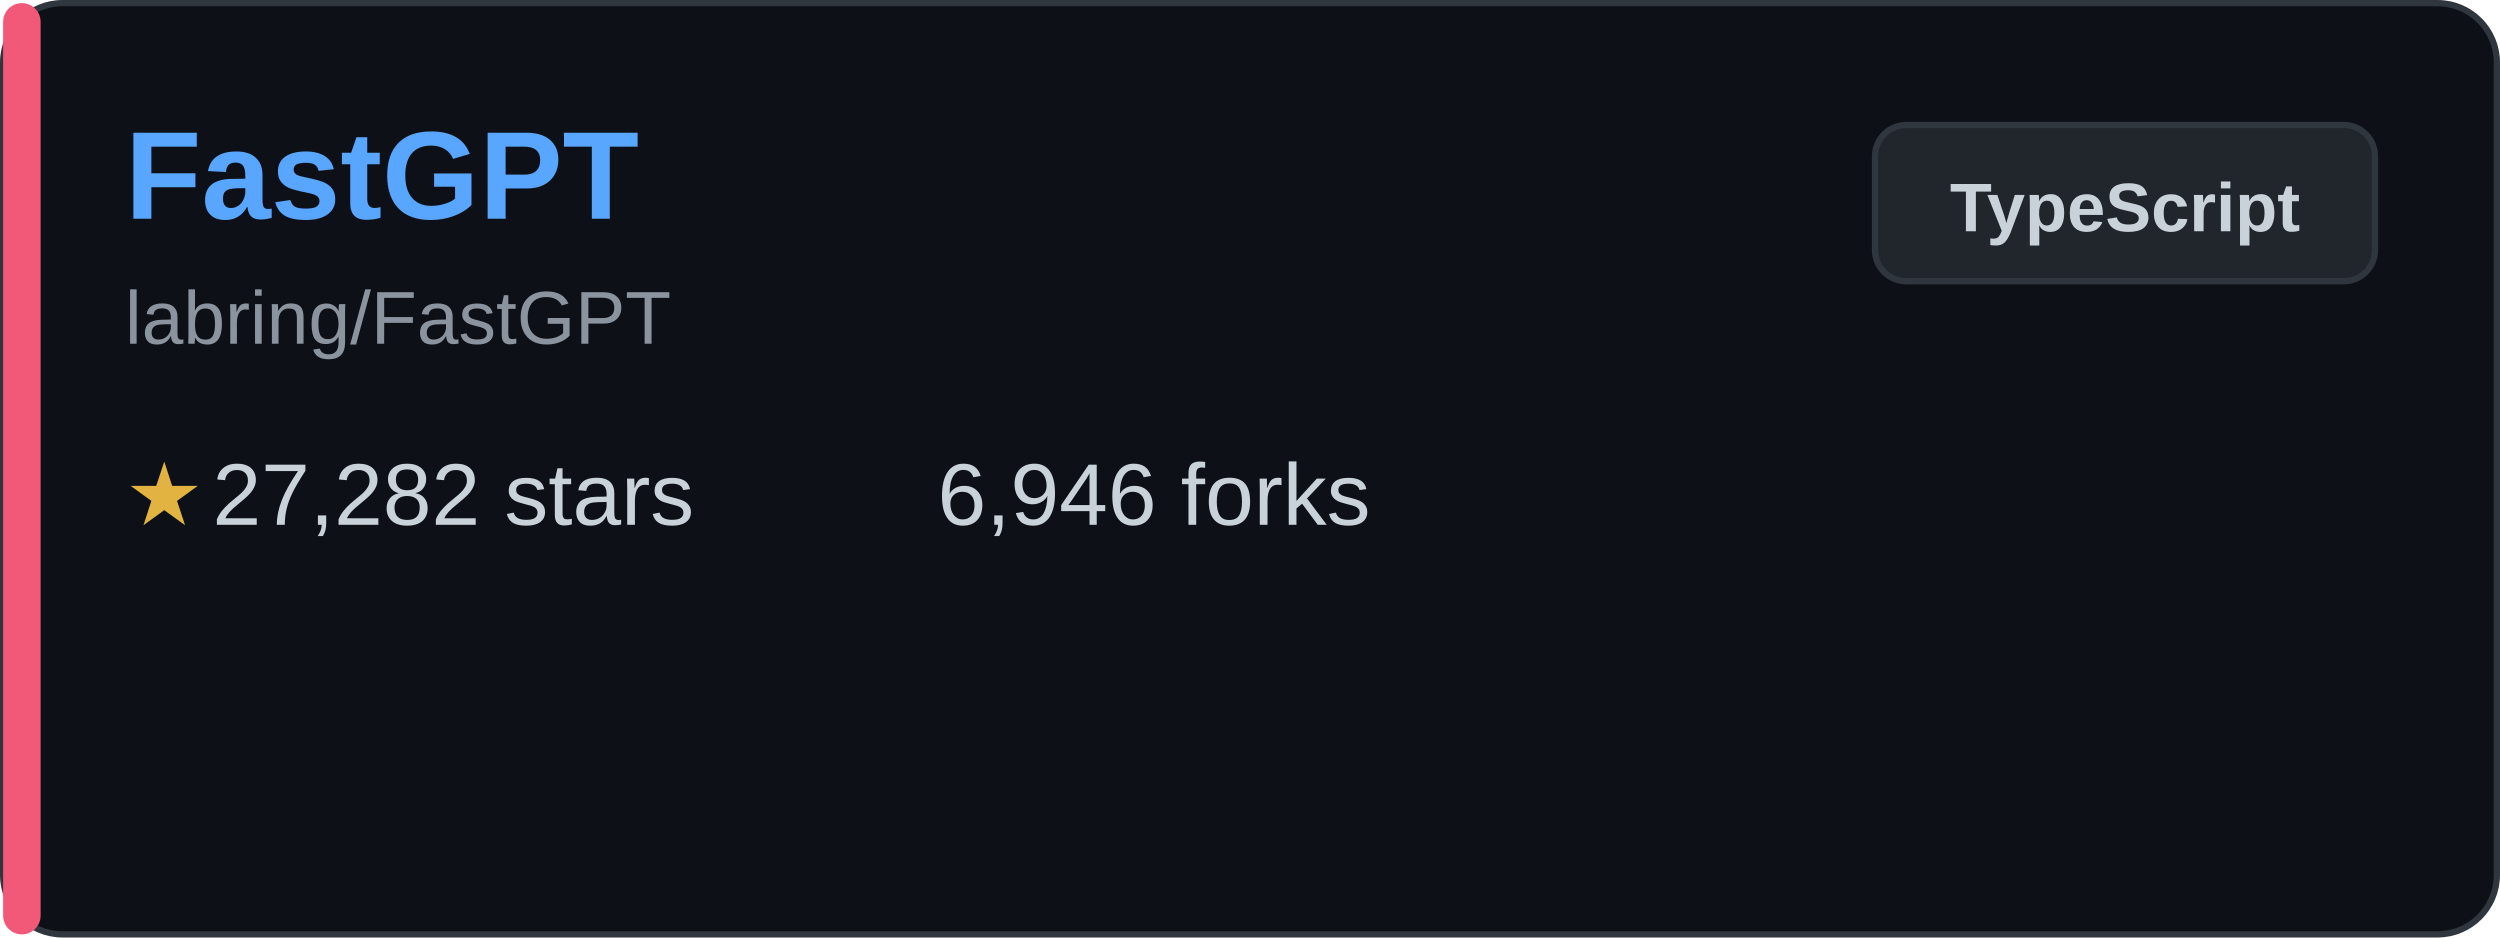
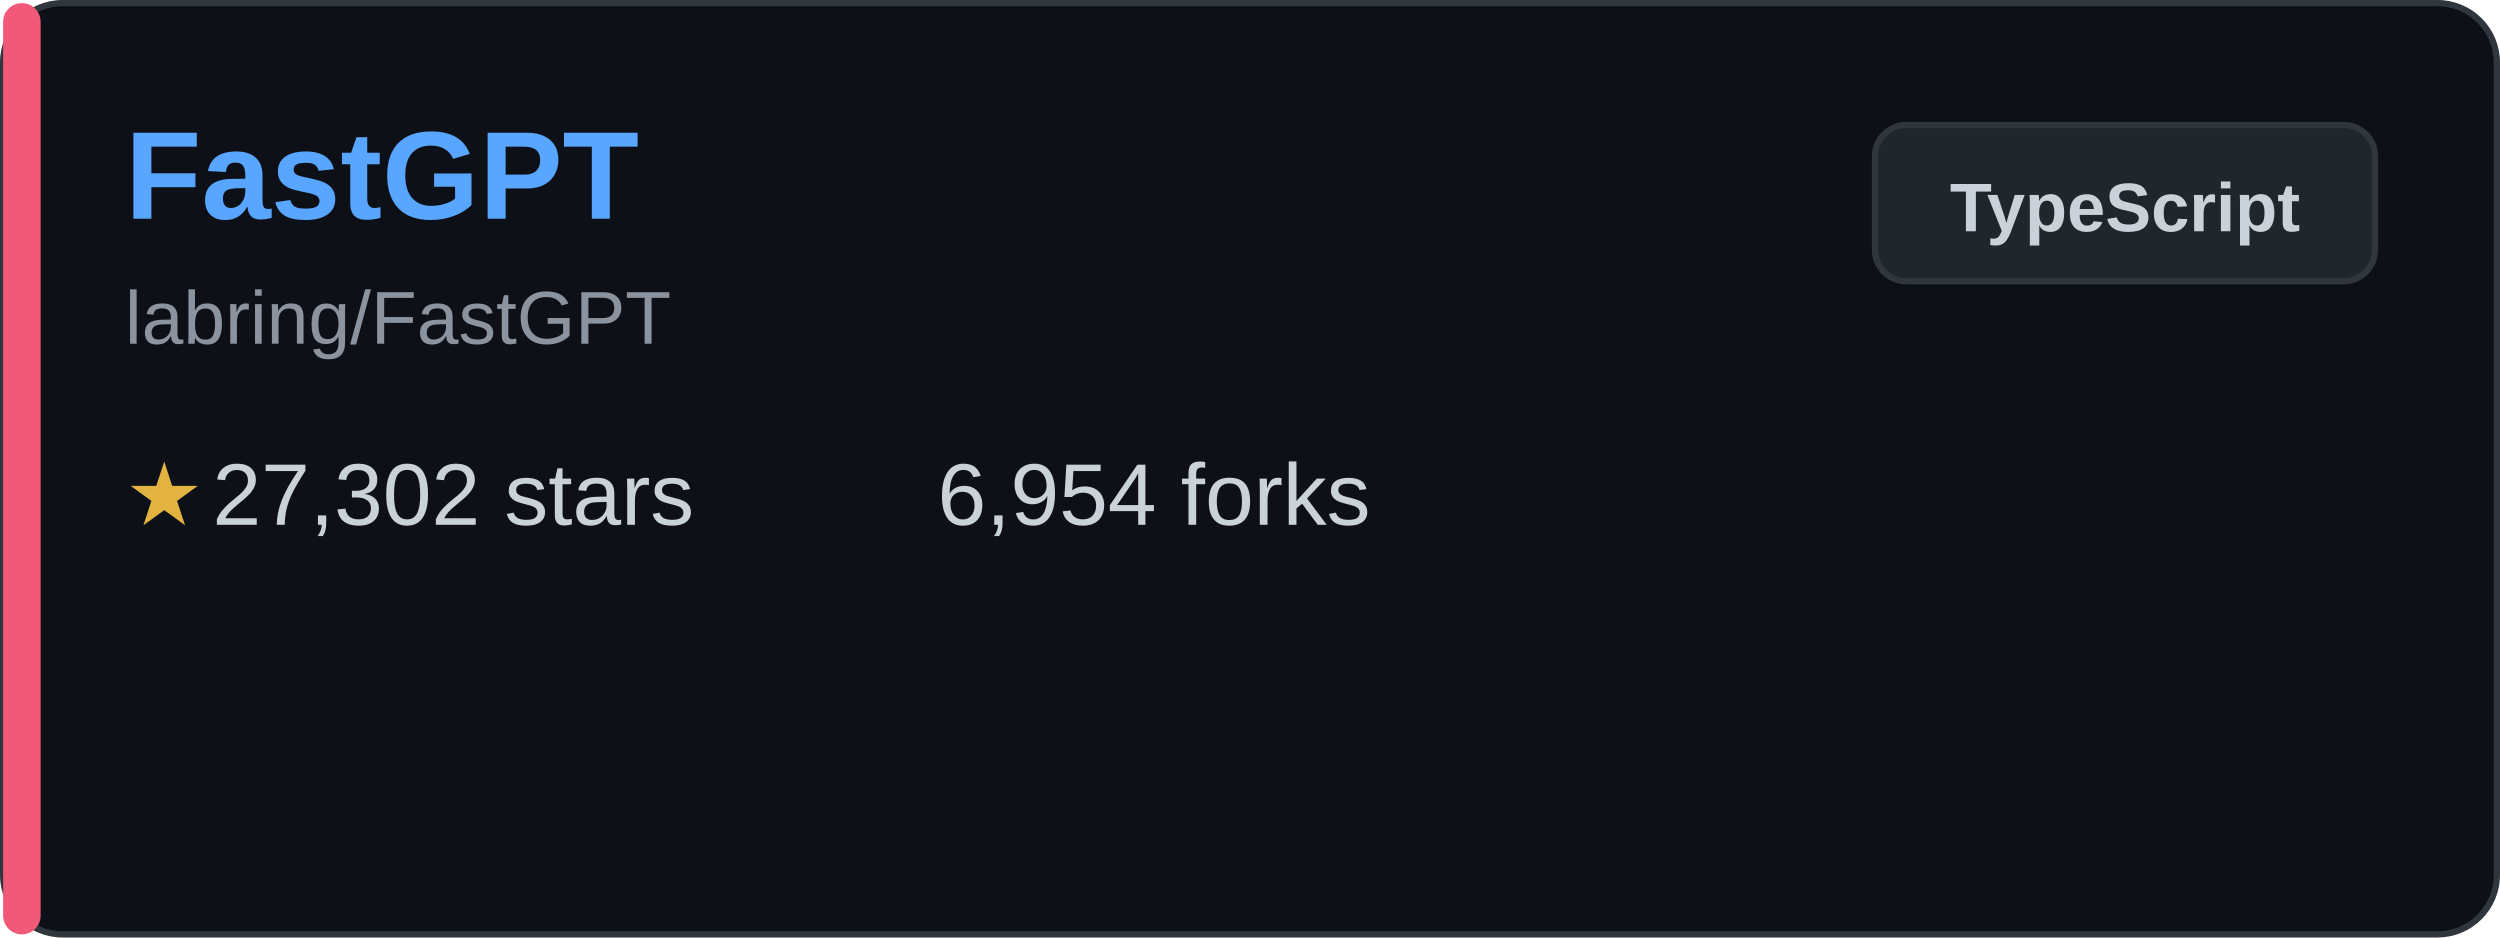
<svg xmlns="http://www.w3.org/2000/svg" width="400" height="150" viewBox="0 0 400 150" fill="none">
  <rect x="0.5" y="0.5" width="399" height="149" rx="9.5" fill="#0d1117" stroke="#30363d" />
  <rect x="0.5" y="0.5" width="6" height="149" rx="3" fill="#f25877" />
  <text x="20" y="35" font-family="Arial, sans-serif" font-size="20" font-weight="bold" fill="#58a6ff">FastGPT</text>
  <text x="20" y="55" font-family="Arial, sans-serif" font-size="12" fill="#8b949e">labring/FastGPT</text>
  <g transform="translate(20, 80)">
    <text x="0" y="0" font-family="Arial, sans-serif" font-size="14" fill="#e3b341" dominant-baseline="middle">★</text>
-     <text x="14" y="0" font-family="Arial, sans-serif" font-size="14" fill="#c9d1d9" dominant-baseline="middle">27,282 stars</text>
+     <text x="14" y="0" font-family="Arial, sans-serif" font-size="14" fill="#c9d1d9" dominant-baseline="middle">27,302 stars</text>
  </g>
  <g transform="translate(150, 80)">
-     <text x="0" y="0" font-family="Arial, sans-serif" font-size="14" fill="#c9d1d9" dominant-baseline="middle">6,946 forks</text>
+     <text x="0" y="0" font-family="Arial, sans-serif" font-size="14" fill="#c9d1d9" dominant-baseline="middle">6,954 forks</text>
  </g>
  <rect x="300" y="20" width="80" height="25" rx="5" fill="#21262d" stroke="#30363d" />
  <text x="340" y="37" font-family="Arial, sans-serif" font-size="11" font-weight="bold" fill="#c9d1d9" text-anchor="middle">TypeScript</text>
</svg>
